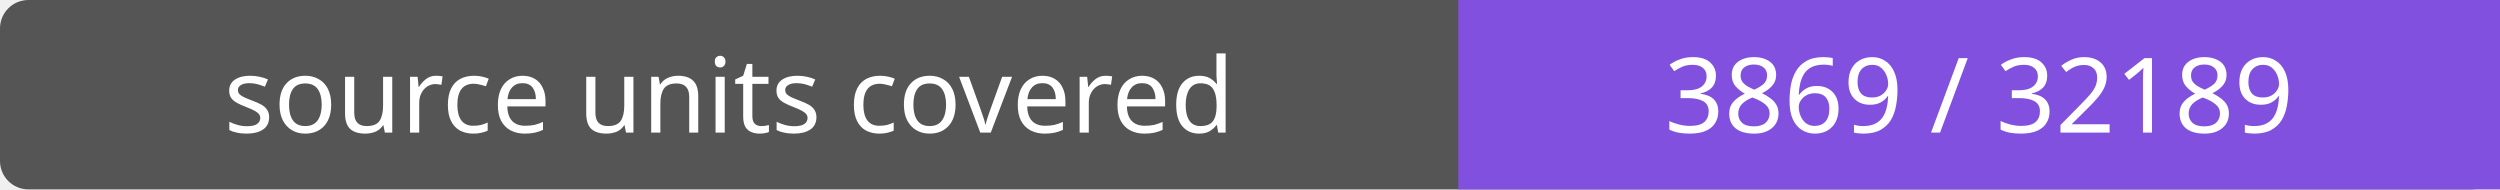
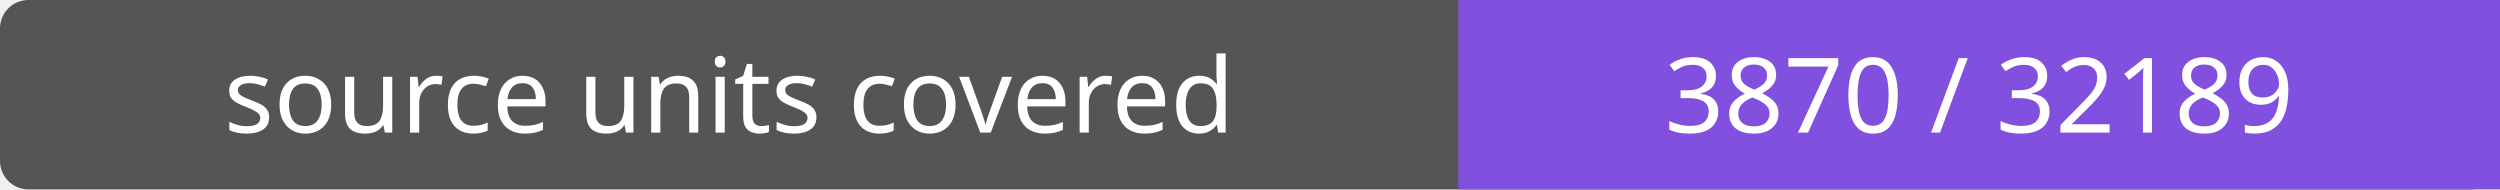
- <svg xmlns="http://www.w3.org/2000/svg" width="264" height="20" role="img" aria-label="source units covered: 3869 / 32189">
+ <svg xmlns="http://www.w3.org/2000/svg" width="264" height="20" role="img" aria-label="source units covered: 3870 / 32189">
  <rect width="264" height="20" rx="3" fill="#555" />
  <path fill="#8250df" d="M154 0h110v20H154z" />
  <g fill="#fff" text-anchor="middle" font-family="Verdana,sans-serif" font-size="11">
    <text x="77.0" y="14">source units covered</text>
-     <text x="209.0" y="14">3869 / 32189</text>
+     <text x="209.0" y="14">3870 / 32189</text>
  </g>
</svg>
